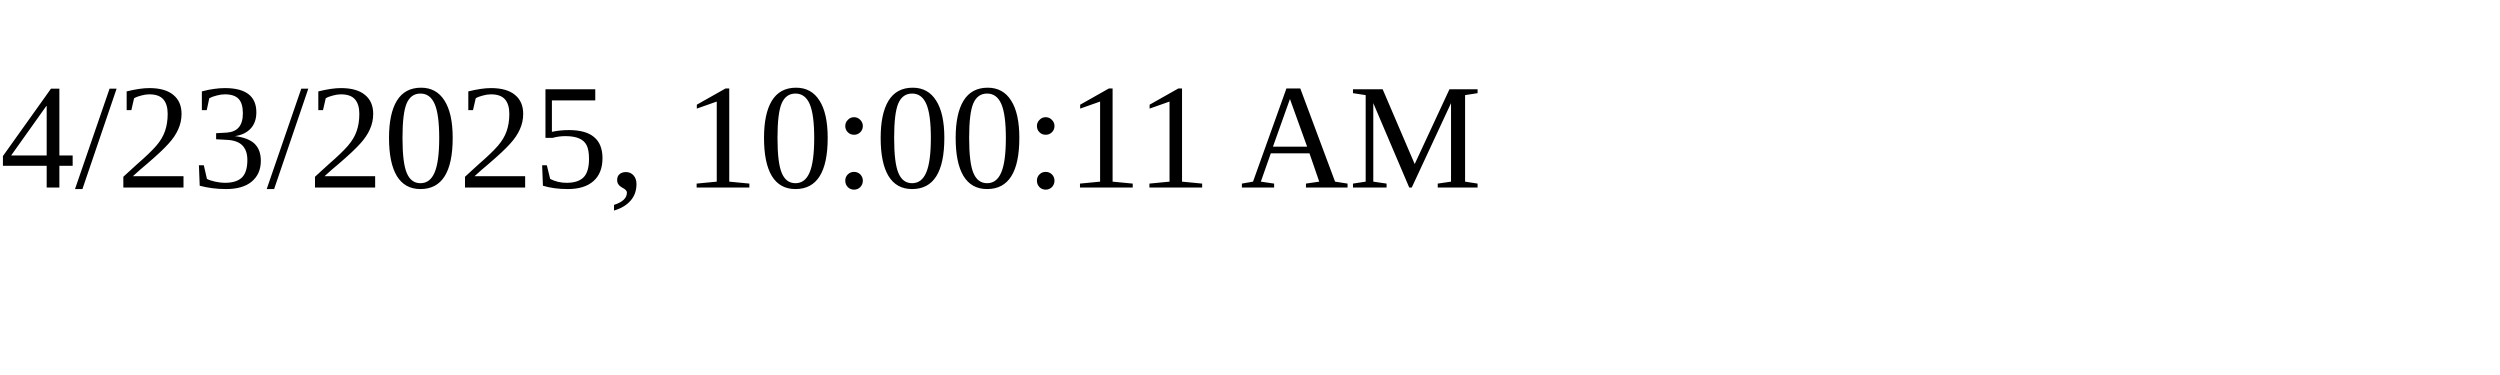
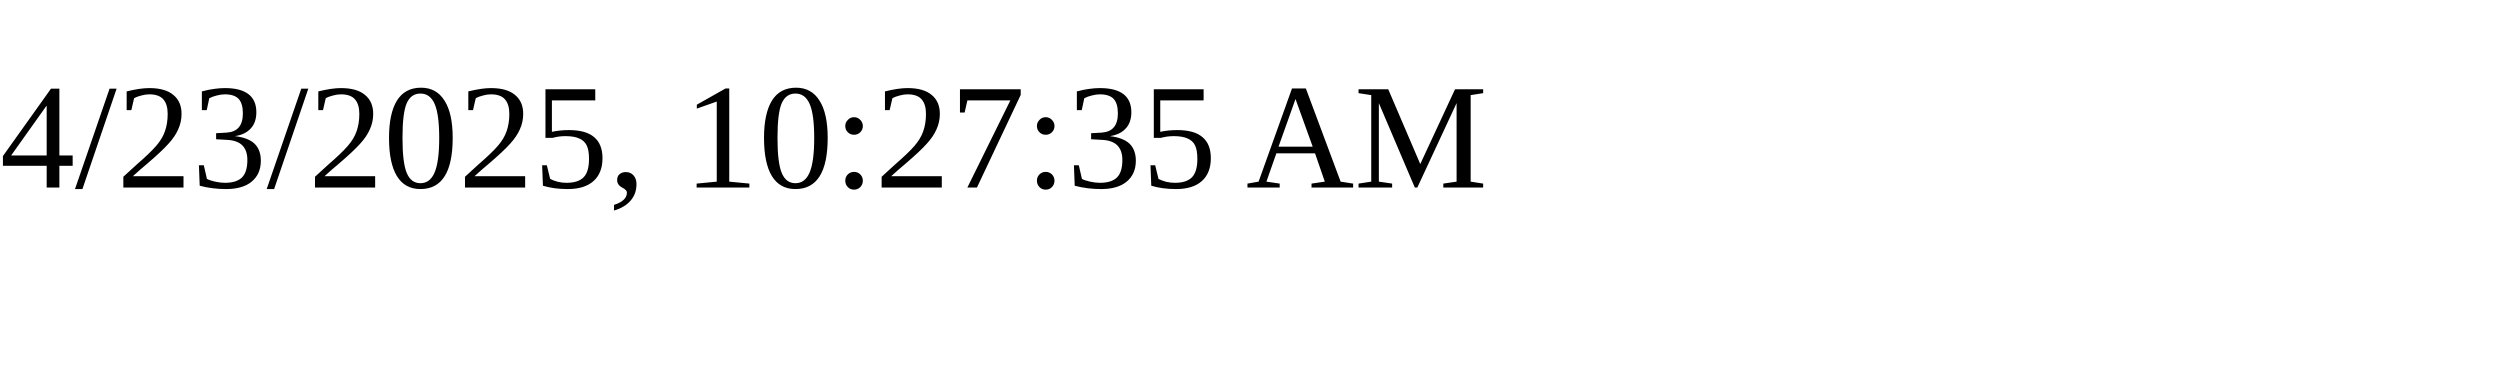
<svg xmlns="http://www.w3.org/2000/svg" height="30" width="200">
-   <text x="0" y="15">4/23/2025, 10:00:11 AM</text>
+   <text x="0" y="15">4/23/2025, 10:27:35 AM</text>
</svg>
